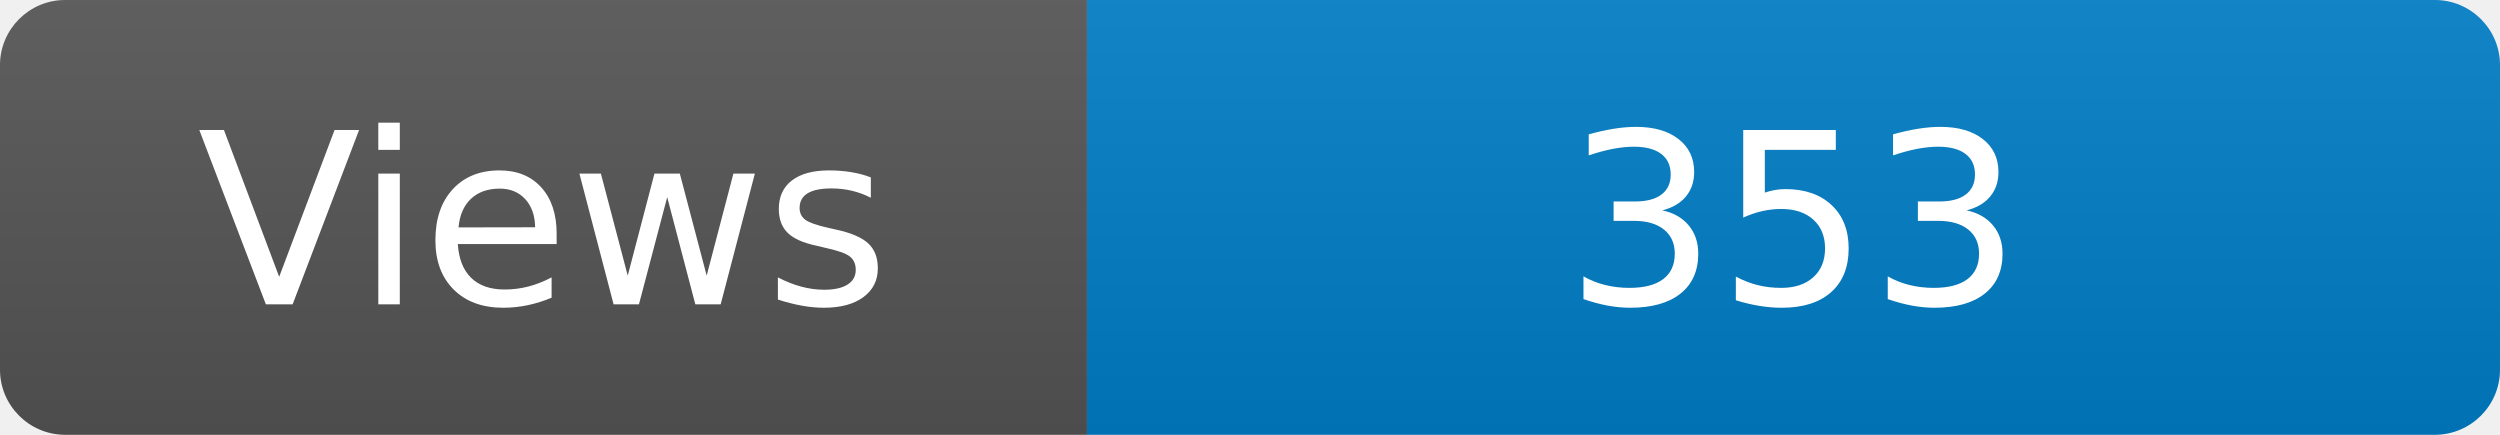
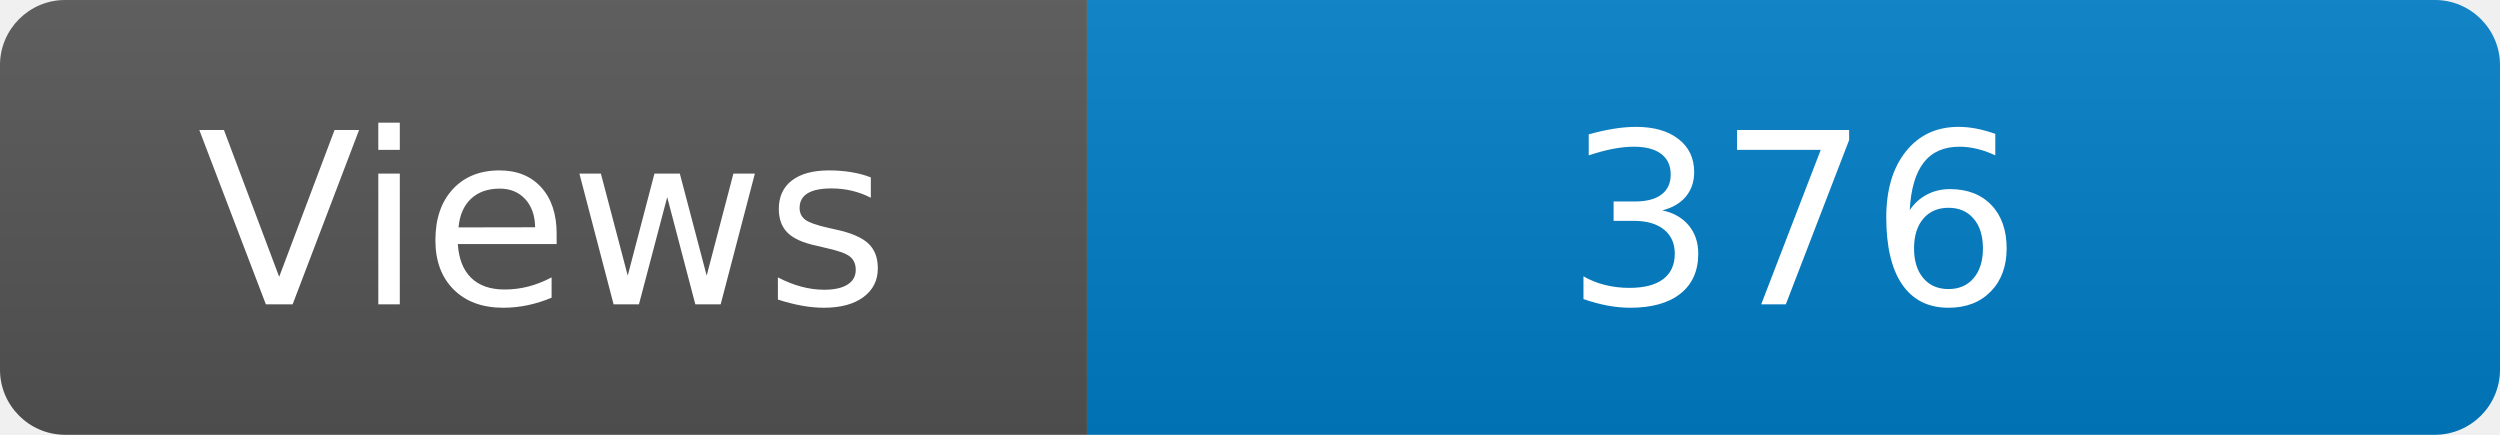
<svg xmlns="http://www.w3.org/2000/svg" width="115" height="20" role="img" aria-label="Maintained?: yes">
  <linearGradient id="s" x2="0" y2="100%">
    <stop offset="0" stop-color="#bbb" stop-opacity=".1" />
    <stop offset="1" stop-opacity=".1" />
  </linearGradient>
  <clipPath id="r">
    <rect width="115" height="20" rx="3" fill="#fff" />
  </clipPath>
  <g clip-path="url(#r)">
    <rect width="50" height="20" fill="#555" />
    <rect x="50" width="160" height="20" fill="#007ec6" />
    <rect width="115" height="20" fill="url(#s)" />
  </g>
  <g fill="#fff" text-anchor="middle" font-family="Verdana,Geneva,DejaVu Sans,sans-serif" font-size="110">
    <text x="250" y="140" transform="scale(.1)" fill="#fff">Views</text>
-     <text x="825" y="140" transform="scale(.1)" fill="#fff">353</text>
+     <text x="825" y="140" transform="scale(.1)" fill="#fff">376</text>
  </g>
</svg>
